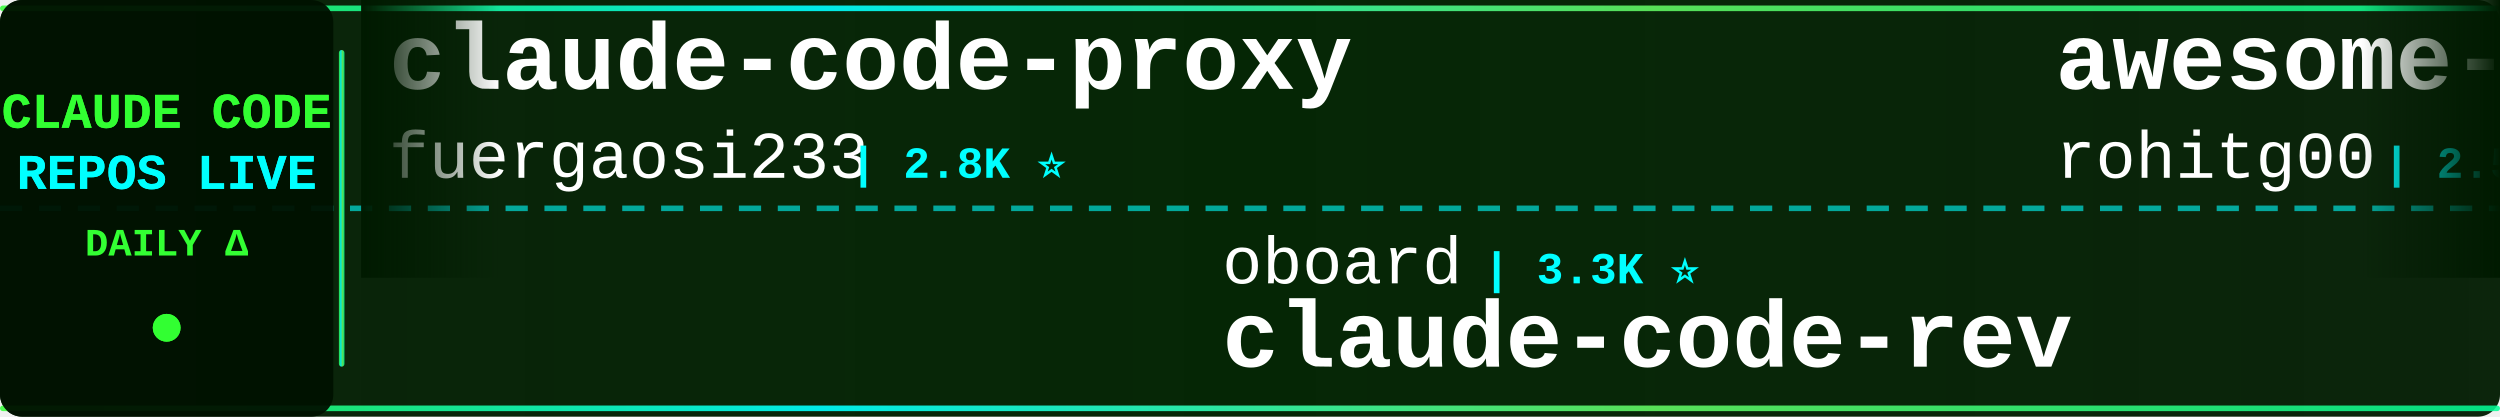
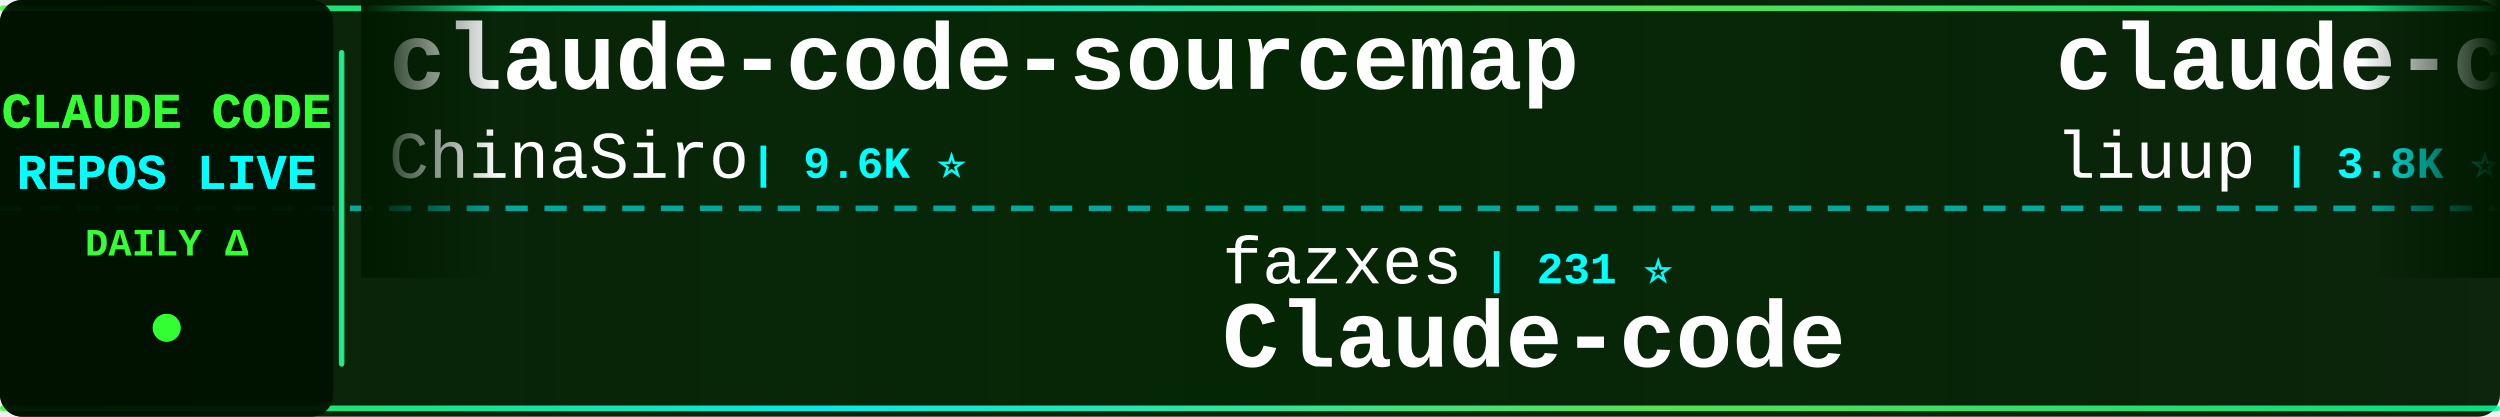
<svg xmlns="http://www.w3.org/2000/svg" width="900" height="150">
  <defs>
    <linearGradient id="tickerBg" x1="0%" y1="0%" x2="100%" y2="0%">
      <stop offset="0%" style="stop-color:#001a00;stop-opacity:0.95" />
      <stop offset="50%" style="stop-color:#002200;stop-opacity:0.98" />
      <stop offset="100%" style="stop-color:#001a00;stop-opacity:0.95" />
    </linearGradient>
    <linearGradient id="borderGrad" x1="0%" y1="0%" x2="100%" y2="0%">
      <stop offset="0%" style="stop-color:#33ff33;stop-opacity:0.85">
        <animate attributeName="stop-opacity" values="0.85;1;0.85" dur="2s" repeatCount="indefinite" />
      </stop>
      <stop offset="33%" style="stop-color:#00ffff;stop-opacity:0.9">
        <animate attributeName="stop-opacity" values="0.9;1;0.9" dur="2.2s" repeatCount="indefinite" />
      </stop>
      <stop offset="66%" style="stop-color:#66ff66;stop-opacity:0.85">
        <animate attributeName="stop-opacity" values="0.85;1;0.85" dur="1.8s" repeatCount="indefinite" />
      </stop>
      <stop offset="100%" style="stop-color:#00ff99;stop-opacity:0.85">
        <animate attributeName="stop-opacity" values="0.85;1;0.85" dur="2s" repeatCount="indefinite" />
      </stop>
    </linearGradient>
    <filter id="textGlow">
      <feGaussianBlur stdDeviation="0.1" result="coloredBlur" />
      <feMerge>
        <feMergeNode in="coloredBlur" />
        <feMergeNode in="SourceGraphic" />
      </feMerge>
    </filter>
    <filter id="metricGlow">
      <feGaussianBlur stdDeviation="0.2" result="coloredBlur" />
      <feMerge>
        <feMergeNode in="coloredBlur" />
        <feMergeNode in="SourceGraphic" />
      </feMerge>
    </filter>
    <linearGradient id="leftFade" x1="0%" y1="0%" x2="100%" y2="0%">
      <stop offset="0%" style="stop-color:#001a00;stop-opacity:1" />
      <stop offset="100%" style="stop-color:#001a00;stop-opacity:0" />
    </linearGradient>
    <linearGradient id="rightFade" x1="0%" y1="0%" x2="100%" y2="0%">
      <stop offset="0%" style="stop-color:#001a00;stop-opacity:0" />
      <stop offset="100%" style="stop-color:#001a00;stop-opacity:1" />
    </linearGradient>
  </defs>
  <rect width="900" height="150" fill="url(#tickerBg)" rx="8" />
  <rect x="0" y="2" width="900" height="2" fill="url(#borderGrad)" rx="1" />
  <rect x="0" y="146" width="900" height="2" fill="url(#borderGrad)" rx="1" />
  <line x1="0" y1="75" x2="900" y2="75" stroke="#00ffff" stroke-width="2" stroke-dasharray="8 6" opacity="0.6" />
  <rect x="0" y="0" width="120" height="150" fill="#001100" opacity="0.95" rx="8" />
  <text x="60" y="46" font-family="'Courier New', monospace" font-size="18" font-weight="bold" fill="#33ff33" text-anchor="middle" filter="url(#textGlow)">
    CLAUDE CODE
  </text>
  <text x="60" y="68" font-family="'Courier New', monospace" font-size="18" font-weight="bold" fill="#00ffff" text-anchor="middle" filter="url(#textGlow)">
    REPOS LIVE
  </text>
  <text x="60" y="92" font-family="'Courier New', monospace" font-size="14" font-weight="bold" fill="#33ff33" text-anchor="middle">
    DAILY Δ
  </text>
  <circle cx="60" cy="118" r="5" fill="#33ff33" filter="url(#metricGlow)">
    <animate attributeName="r" values="4;6;4" dur="1.5s" repeatCount="indefinite" />
    <animate attributeName="opacity" values="0.6;1;0.6" dur="1.5s" repeatCount="indefinite" />
  </circle>
  <rect x="122" y="18" width="2" height="114" fill="url(#borderGrad)" rx="1" />
  <clipPath id="tickerClip">
    <rect x="130" y="0" width="770" height="150" />
  </clipPath>
  <g clip-path="url(#tickerClip)">
    <g id="tickerItems">
      <animateTransform attributeName="transform" attributeType="XML" type="translate" from="0 0" to="-3000 0" dur="54s" repeatCount="indefinite" />
      <g transform="translate(0, 0)">
-         <text x="140" y="32" font-family="'Courier New', monospace" font-size="34" font-weight="bold" fill="#ffffff">claude-code-proxy</text>
-         <text x="140" y="64" font-family="'Courier New', monospace" font-size="24" font-weight="normal" fill="#ffffff" opacity="1.0">fuergaosi233</text>
-         <text x="306" y="64" font-family="'Courier New', monospace" font-size="16" font-weight="bold" fill="#00ffff"> | 2.8K ⭐</text>
+         <text x="140" y="32" font-family="'Courier New', monospace" font-size="34" font-weight="bold" fill="#ffffff">claude-code-sourcemap</text>
+         <text x="140" y="64" font-family="'Courier New', monospace" font-size="24" font-weight="normal" fill="#ffffff" opacity="1.0">ChinaSiro</text>
+         <text x="270" y="64" font-family="'Courier New', monospace" font-size="16" font-weight="bold" fill="#00ffff"> | 9.6K ⭐</text>
      </g>
      <g transform="translate(300, 0)">
-         <text x="140" y="102" font-family="'Courier New', monospace" font-size="24" font-weight="normal" fill="#ffffff" opacity="1.0">oboard</text>
-         <text x="234" y="102" font-family="'Courier New', monospace" font-size="16" font-weight="bold" fill="#00ffff"> | 3.3K ⭐</text>
-         <text x="140" y="132" font-family="'Courier New', monospace" font-size="34" font-weight="bold" fill="#ffffff">claude-code-rev</text>
+         <text x="140" y="102" font-family="'Courier New', monospace" font-size="24" font-weight="normal" fill="#ffffff" opacity="1.0">fazxes</text>
+         <text x="234" y="102" font-family="'Courier New', monospace" font-size="16" font-weight="bold" fill="#00ffff"> | 231 ⭐</text>
+         <text x="140" y="132" font-family="'Courier New', monospace" font-size="34" font-weight="bold" fill="#ffffff">Claude-code</text>
      </g>
      <g transform="translate(600, 0)">
-         <text x="140" y="32" font-family="'Courier New', monospace" font-size="34" font-weight="bold" fill="#ffffff">awesome-claude-code-tool...</text>
-         <text x="140" y="64" font-family="'Courier New', monospace" font-size="24" font-weight="normal" fill="#ffffff" opacity="1.0">rohitg00</text>
-         <text x="258" y="64" font-family="'Courier New', monospace" font-size="16" font-weight="bold" fill="#00ffff"> | 2.5K ⭐ +1</text>
+         <text x="140" y="32" font-family="'Courier New', monospace" font-size="34" font-weight="bold" fill="#ffffff">claude-code-analysis</text>
+         <text x="140" y="64" font-family="'Courier New', monospace" font-size="24" font-weight="normal" fill="#ffffff" opacity="1.0">liuup</text>
+         <text x="222" y="64" font-family="'Courier New', monospace" font-size="16" font-weight="bold" fill="#00ffff"> | 3.8K ⭐</text>
      </g>
      <g transform="translate(900, 0)">
-         <text x="140" y="102" font-family="'Courier New', monospace" font-size="24" font-weight="normal" fill="#ffffff" opacity="1.0">alirezarezvani</text>
-         <text x="330" y="102" font-family="'Courier New', monospace" font-size="16" font-weight="bold" fill="#00ffff"> | 24.2K ⭐ +7</text>
-         <text x="140" y="132" font-family="'Courier New', monospace" font-size="34" font-weight="bold" fill="#ffffff">claude-skills</text>
+         <text x="140" y="102" font-family="'Courier New', monospace" font-size="24" font-weight="normal" fill="#ffffff" opacity="1.0">Yuyz0112</text>
+         <text x="258" y="102" font-family="'Courier New', monospace" font-size="16" font-weight="bold" fill="#00ffff"> | 2.4K ⭐ +1</text>
+         <text x="140" y="132" font-family="'Courier New', monospace" font-size="34" font-weight="bold" fill="#ffffff">claude-code-reverse</text>
      </g>
      <g transform="translate(1200, 0)">
-         <text x="140" y="32" font-family="'Courier New', monospace" font-size="34" font-weight="bold" fill="#ffffff">pi-vs-claude-code</text>
-         <text x="140" y="64" font-family="'Courier New', monospace" font-size="24" font-weight="normal" fill="#ffffff" opacity="1.0">disler</text>
-         <text x="234" y="64" font-family="'Courier New', monospace" font-size="16" font-weight="bold" fill="#00ffff"> | 1.6K ⭐ +1</text>
+         <text x="140" y="32" font-family="'Courier New', monospace" font-size="34" font-weight="bold" fill="#ffffff">oh-my-claudecode</text>
+         <text x="140" y="64" font-family="'Courier New', monospace" font-size="24" font-weight="normal" fill="#ffffff" opacity="1.0">Yeachan-Heo</text>
+         <text x="294" y="64" font-family="'Courier New', monospace" font-size="16" font-weight="bold" fill="#00ffff"> | 38.5K ⭐ +2</text>
      </g>
      <g transform="translate(1500, 0)">
-         <text x="140" y="102" font-family="'Courier New', monospace" font-size="24" font-weight="normal" fill="#ffffff" opacity="1.0">guanshan</text>
-         <text x="258" y="102" font-family="'Courier New', monospace" font-size="16" font-weight="bold" fill="#00ffff"> | 61 ⭐</text>
-         <text x="140" y="132" font-family="'Courier New', monospace" font-size="34" font-weight="bold" fill="#ffffff">ClaudeCode</text>
+         <text x="140" y="102" font-family="'Courier New', monospace" font-size="24" font-weight="normal" fill="#ffffff" opacity="1.0">Donchitos</text>
+         <text x="270" y="102" font-family="'Courier New', monospace" font-size="16" font-weight="bold" fill="#00ffff"> | 23.7K ⭐ +4</text>
+         <text x="140" y="132" font-family="'Courier New', monospace" font-size="34" font-weight="bold" fill="#ffffff">Claude-Code-Game-Studios</text>
      </g>
      <g transform="translate(1800, 0)">
-         <text x="140" y="32" font-family="'Courier New', monospace" font-size="34" font-weight="bold" fill="#ffffff">Claude-Code</text>
-         <text x="140" y="64" font-family="'Courier New', monospace" font-size="24" font-weight="normal" fill="#ffffff" opacity="1.0">KPR111</text>
-         <text x="234" y="64" font-family="'Courier New', monospace" font-size="16" font-weight="bold" fill="#00ffff"> | 18 ⭐</text>
+         <text x="140" y="32" font-family="'Courier New', monospace" font-size="34" font-weight="bold" fill="#ffffff">claude-code-workflows</text>
+         <text x="140" y="64" font-family="'Courier New', monospace" font-size="24" font-weight="normal" fill="#ffffff" opacity="1.0">OneRedOak</text>
+         <text x="270" y="64" font-family="'Courier New', monospace" font-size="16" font-weight="bold" fill="#00ffff"> | 3.9K ⭐</text>
      </g>
      <g transform="translate(2100, 0)">
-         <text x="140" y="102" font-family="'Courier New', monospace" font-size="24" font-weight="normal" fill="#ffffff" opacity="1.0">https-deeplearning-ai</text>
-         <text x="414" y="102" font-family="'Courier New', monospace" font-size="16" font-weight="bold" fill="#00ffff"> | 540 ⭐</text>
-         <text x="140" y="132" font-family="'Courier New', monospace" font-size="34" font-weight="bold" fill="#ffffff">sc-claude-code-files</text>
+         <text x="140" y="102" font-family="'Courier New', monospace" font-size="24" font-weight="normal" fill="#ffffff" opacity="1.0">zebbern</text>
+         <text x="246" y="102" font-family="'Courier New', monospace" font-size="16" font-weight="bold" fill="#00ffff"> | 4.5K ⭐ +1</text>
+         <text x="140" y="132" font-family="'Courier New', monospace" font-size="34" font-weight="bold" fill="#ffffff">claude-code-guide</text>
      </g>
      <g transform="translate(2400, 0)">
-         <text x="140" y="32" font-family="'Courier New', monospace" font-size="34" font-weight="bold" fill="#ffffff">claude_code_src</text>
-         <text x="140" y="64" font-family="'Courier New', monospace" font-size="24" font-weight="normal" fill="#ffffff" opacity="1.0">ponponon</text>
-         <text x="258" y="64" font-family="'Courier New', monospace" font-size="16" font-weight="bold" fill="#00ffff"> | 2.3K ⭐</text>
+         <text x="140" y="32" font-family="'Courier New', monospace" font-size="34" font-weight="bold" fill="#ffffff">ralph-claude-code</text>
+         <text x="140" y="64" font-family="'Courier New', monospace" font-size="24" font-weight="normal" fill="#ffffff" opacity="1.0">frankbria</text>
+         <text x="270" y="64" font-family="'Courier New', monospace" font-size="16" font-weight="bold" fill="#00ffff"> | 9.6K ⭐</text>
      </g>
      <g transform="translate(2700, 0)">
-         <text x="140" y="102" font-family="'Courier New', monospace" font-size="24" font-weight="normal" fill="#ffffff" opacity="1.0">OneRedOak</text>
-         <text x="270" y="102" font-family="'Courier New', monospace" font-size="16" font-weight="bold" fill="#00ffff"> | 3.9K ⭐</text>
-         <text x="140" y="132" font-family="'Courier New', monospace" font-size="34" font-weight="bold" fill="#ffffff">claude-code-workflows</text>
+         <text x="140" y="102" font-family="'Courier New', monospace" font-size="24" font-weight="normal" fill="#ffffff" opacity="1.0">Alishahryar1</text>
+         <text x="306" y="102" font-family="'Courier New', monospace" font-size="16" font-weight="bold" fill="#00ffff"> | 45.1K ⭐ +7</text>
+         <text x="140" y="132" font-family="'Courier New', monospace" font-size="34" font-weight="bold" fill="#ffffff">free-claude-code</text>
      </g>
      <g transform="translate(3000, 0)">
-         <text x="140" y="32" font-family="'Courier New', monospace" font-size="34" font-weight="bold" fill="#ffffff">claude-code-proxy</text>
-         <text x="140" y="64" font-family="'Courier New', monospace" font-size="24" font-weight="normal" fill="#ffffff" opacity="1.0">fuergaosi233</text>
-         <text x="306" y="64" font-family="'Courier New', monospace" font-size="16" font-weight="bold" fill="#00ffff"> | 2.8K ⭐</text>
+         <text x="140" y="32" font-family="'Courier New', monospace" font-size="34" font-weight="bold" fill="#ffffff">claude-code-sourcemap</text>
+         <text x="140" y="64" font-family="'Courier New', monospace" font-size="24" font-weight="normal" fill="#ffffff" opacity="1.0">ChinaSiro</text>
+         <text x="270" y="64" font-family="'Courier New', monospace" font-size="16" font-weight="bold" fill="#00ffff"> | 9.6K ⭐</text>
      </g>
      <g transform="translate(3300, 0)">
-         <text x="140" y="102" font-family="'Courier New', monospace" font-size="24" font-weight="normal" fill="#ffffff" opacity="1.0">oboard</text>
-         <text x="234" y="102" font-family="'Courier New', monospace" font-size="16" font-weight="bold" fill="#00ffff"> | 3.3K ⭐</text>
-         <text x="140" y="132" font-family="'Courier New', monospace" font-size="34" font-weight="bold" fill="#ffffff">claude-code-rev</text>
+         <text x="140" y="102" font-family="'Courier New', monospace" font-size="24" font-weight="normal" fill="#ffffff" opacity="1.0">fazxes</text>
+         <text x="234" y="102" font-family="'Courier New', monospace" font-size="16" font-weight="bold" fill="#00ffff"> | 231 ⭐</text>
+         <text x="140" y="132" font-family="'Courier New', monospace" font-size="34" font-weight="bold" fill="#ffffff">Claude-code</text>
      </g>
      <g transform="translate(3600, 0)">
-         <text x="140" y="32" font-family="'Courier New', monospace" font-size="34" font-weight="bold" fill="#ffffff">awesome-claude-code-tool...</text>
-         <text x="140" y="64" font-family="'Courier New', monospace" font-size="24" font-weight="normal" fill="#ffffff" opacity="1.0">rohitg00</text>
-         <text x="258" y="64" font-family="'Courier New', monospace" font-size="16" font-weight="bold" fill="#00ffff"> | 2.5K ⭐ +1</text>
+         <text x="140" y="32" font-family="'Courier New', monospace" font-size="34" font-weight="bold" fill="#ffffff">claude-code-analysis</text>
+         <text x="140" y="64" font-family="'Courier New', monospace" font-size="24" font-weight="normal" fill="#ffffff" opacity="1.0">liuup</text>
+         <text x="222" y="64" font-family="'Courier New', monospace" font-size="16" font-weight="bold" fill="#00ffff"> | 3.8K ⭐</text>
      </g>
      <g transform="translate(3900, 0)">
-         <text x="140" y="102" font-family="'Courier New', monospace" font-size="24" font-weight="normal" fill="#ffffff" opacity="1.0">alirezarezvani</text>
-         <text x="330" y="102" font-family="'Courier New', monospace" font-size="16" font-weight="bold" fill="#00ffff"> | 24.2K ⭐ +7</text>
-         <text x="140" y="132" font-family="'Courier New', monospace" font-size="34" font-weight="bold" fill="#ffffff">claude-skills</text>
+         <text x="140" y="102" font-family="'Courier New', monospace" font-size="24" font-weight="normal" fill="#ffffff" opacity="1.0">Yuyz0112</text>
+         <text x="258" y="102" font-family="'Courier New', monospace" font-size="16" font-weight="bold" fill="#00ffff"> | 2.4K ⭐ +1</text>
+         <text x="140" y="132" font-family="'Courier New', monospace" font-size="34" font-weight="bold" fill="#ffffff">claude-code-reverse</text>
      </g>
    </g>
  </g>
  <rect x="130" y="0" width="50" height="100" fill="url(#leftFade)" />
  <rect x="850" y="0" width="50" height="100" fill="url(#rightFade)" />
</svg>
